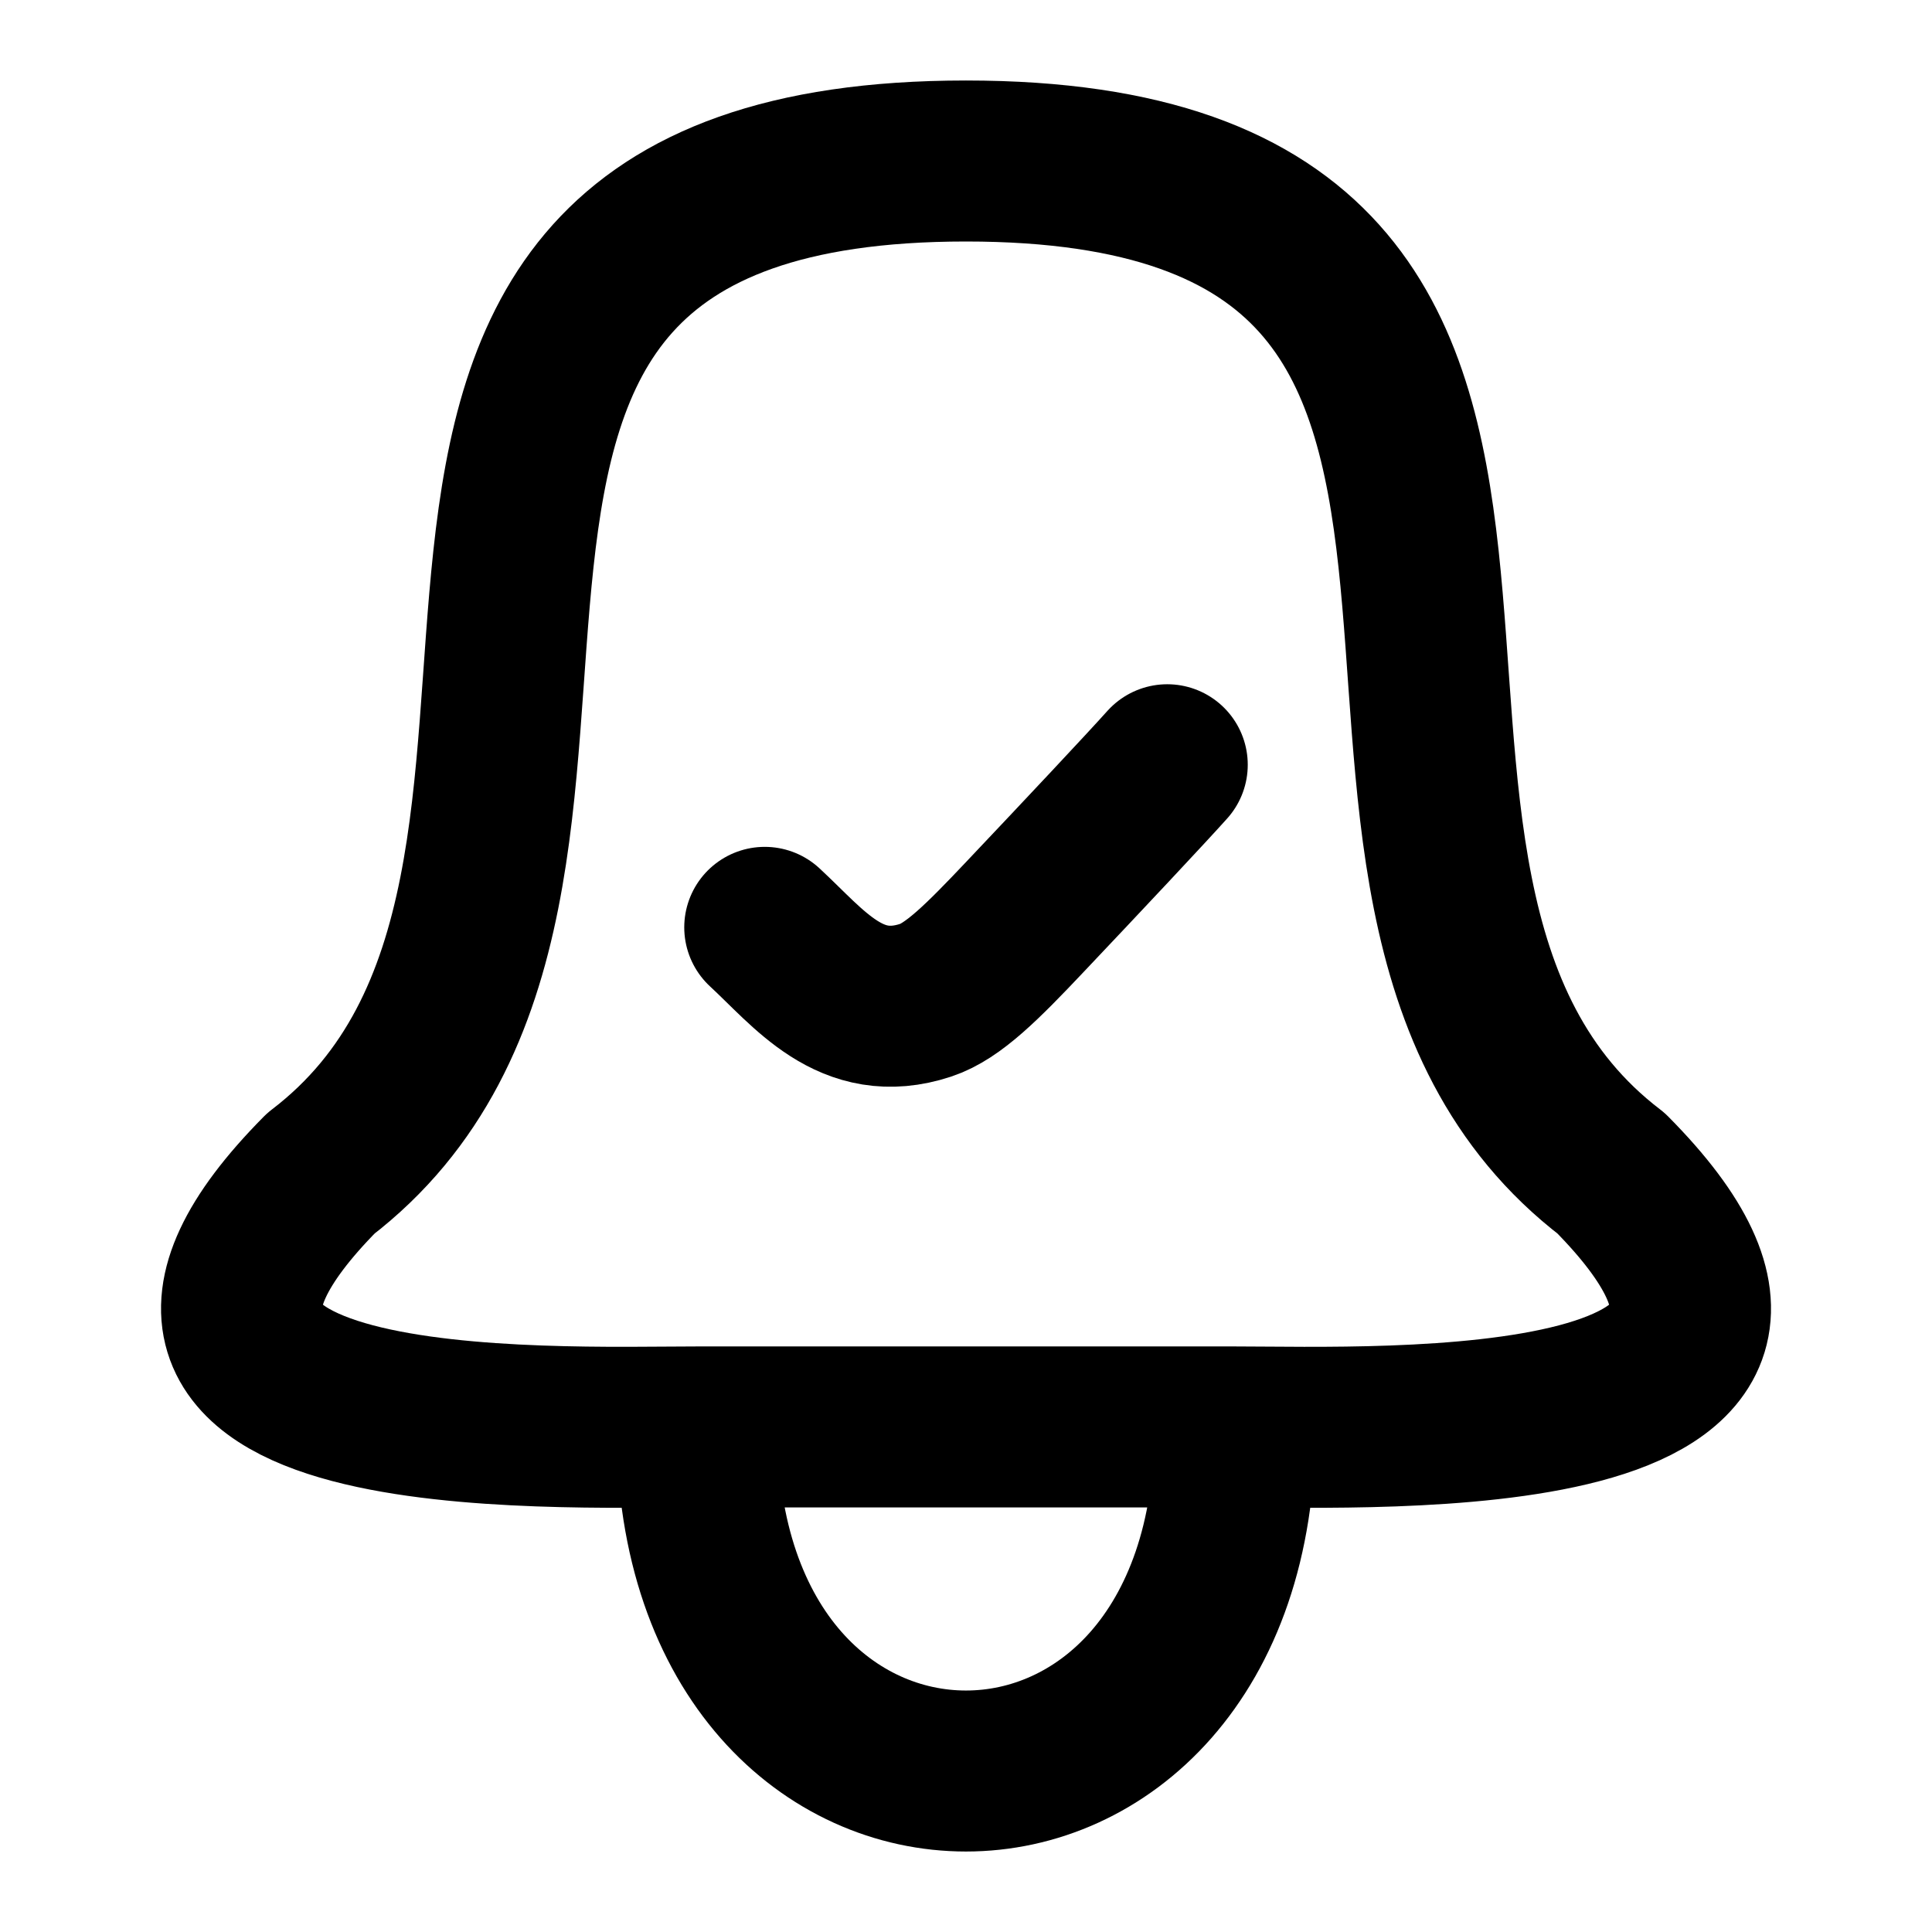
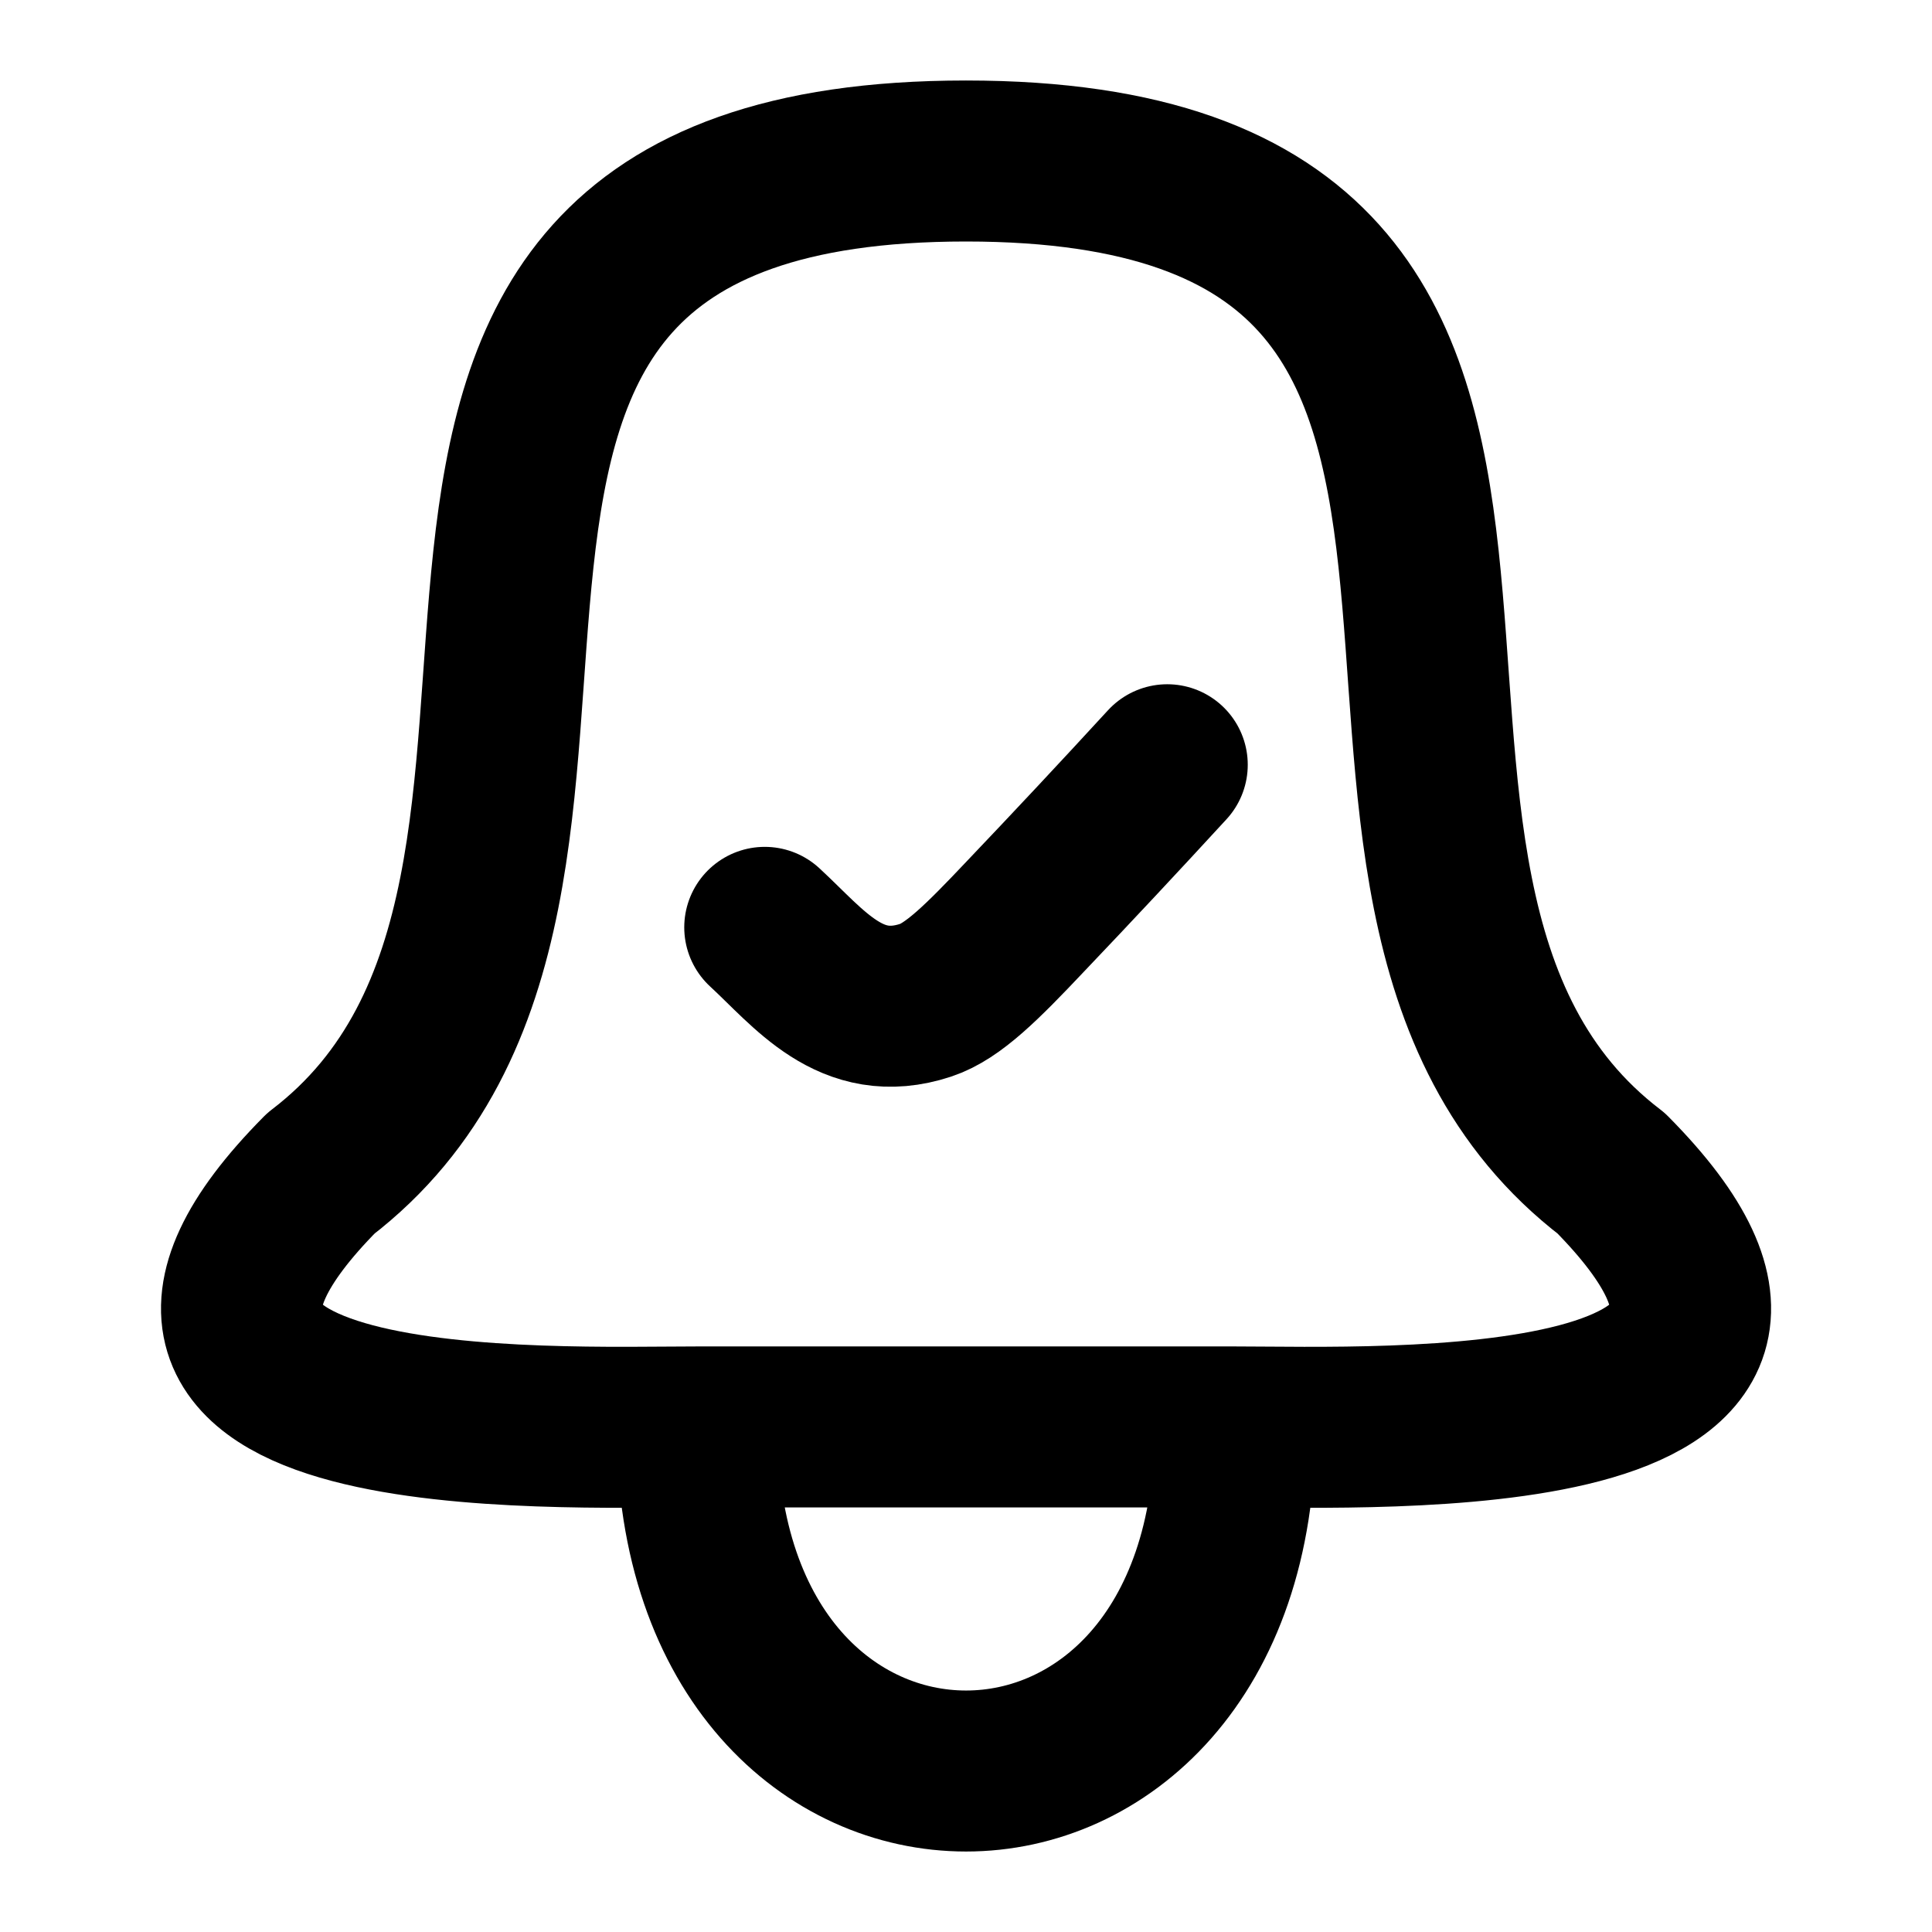
- <svg xmlns="http://www.w3.org/2000/svg" width="24" height="24" viewBox="0 0 24 24" fill="none">
-   <path d="M15.341 17.726H8.658M15.341 17.726C15.341 23.425 8.658 23.425 8.658 17.726M15.341 17.726C17.142 17.726 23.394 17.989 20.015 14.576C15.32 10.986 21 2 11.999 2C2.999 2 8.681 10.986 3.986 14.576C0.607 17.988 6.855 17.726 8.658 17.726" stroke="black" stroke-width="2" stroke-linecap="round" stroke-linejoin="round" />
-   <path d="M14.5 9.5C14.235 9.796 13.463 10.618 12.734 11.388C12.202 11.951 11.839 12.313 11.5 12.425C10.57 12.732 10.052 12.03 9.5 11.52" stroke="black" stroke-width="2" stroke-linecap="round" stroke-linejoin="round" />
+ <svg xmlns="http://www.w3.org/2000/svg" width="24" height="24" viewBox="0 0 24 24" fill="none" stroke="currentColor" stroke-width="2" stroke-linecap="round" stroke-linejoin="round">
+   <path d="M15.34 17.726H8.659m6.683 0c0 5.699-6.683 5.699-6.683 0m6.683 0c1.801 0 8.053.263 4.674-3.15C15.32 10.986 21 2 11.999 2s-3.318 8.986-8.013 12.576c-3.38 3.412 2.869 3.15 4.672 3.15" />
+   <path d="M14.5 9.5a142 142 0 0 1-1.766 1.888c-.532.563-.895.925-1.234 1.037-.93.307-1.448-.396-2-.905" />
</svg>
